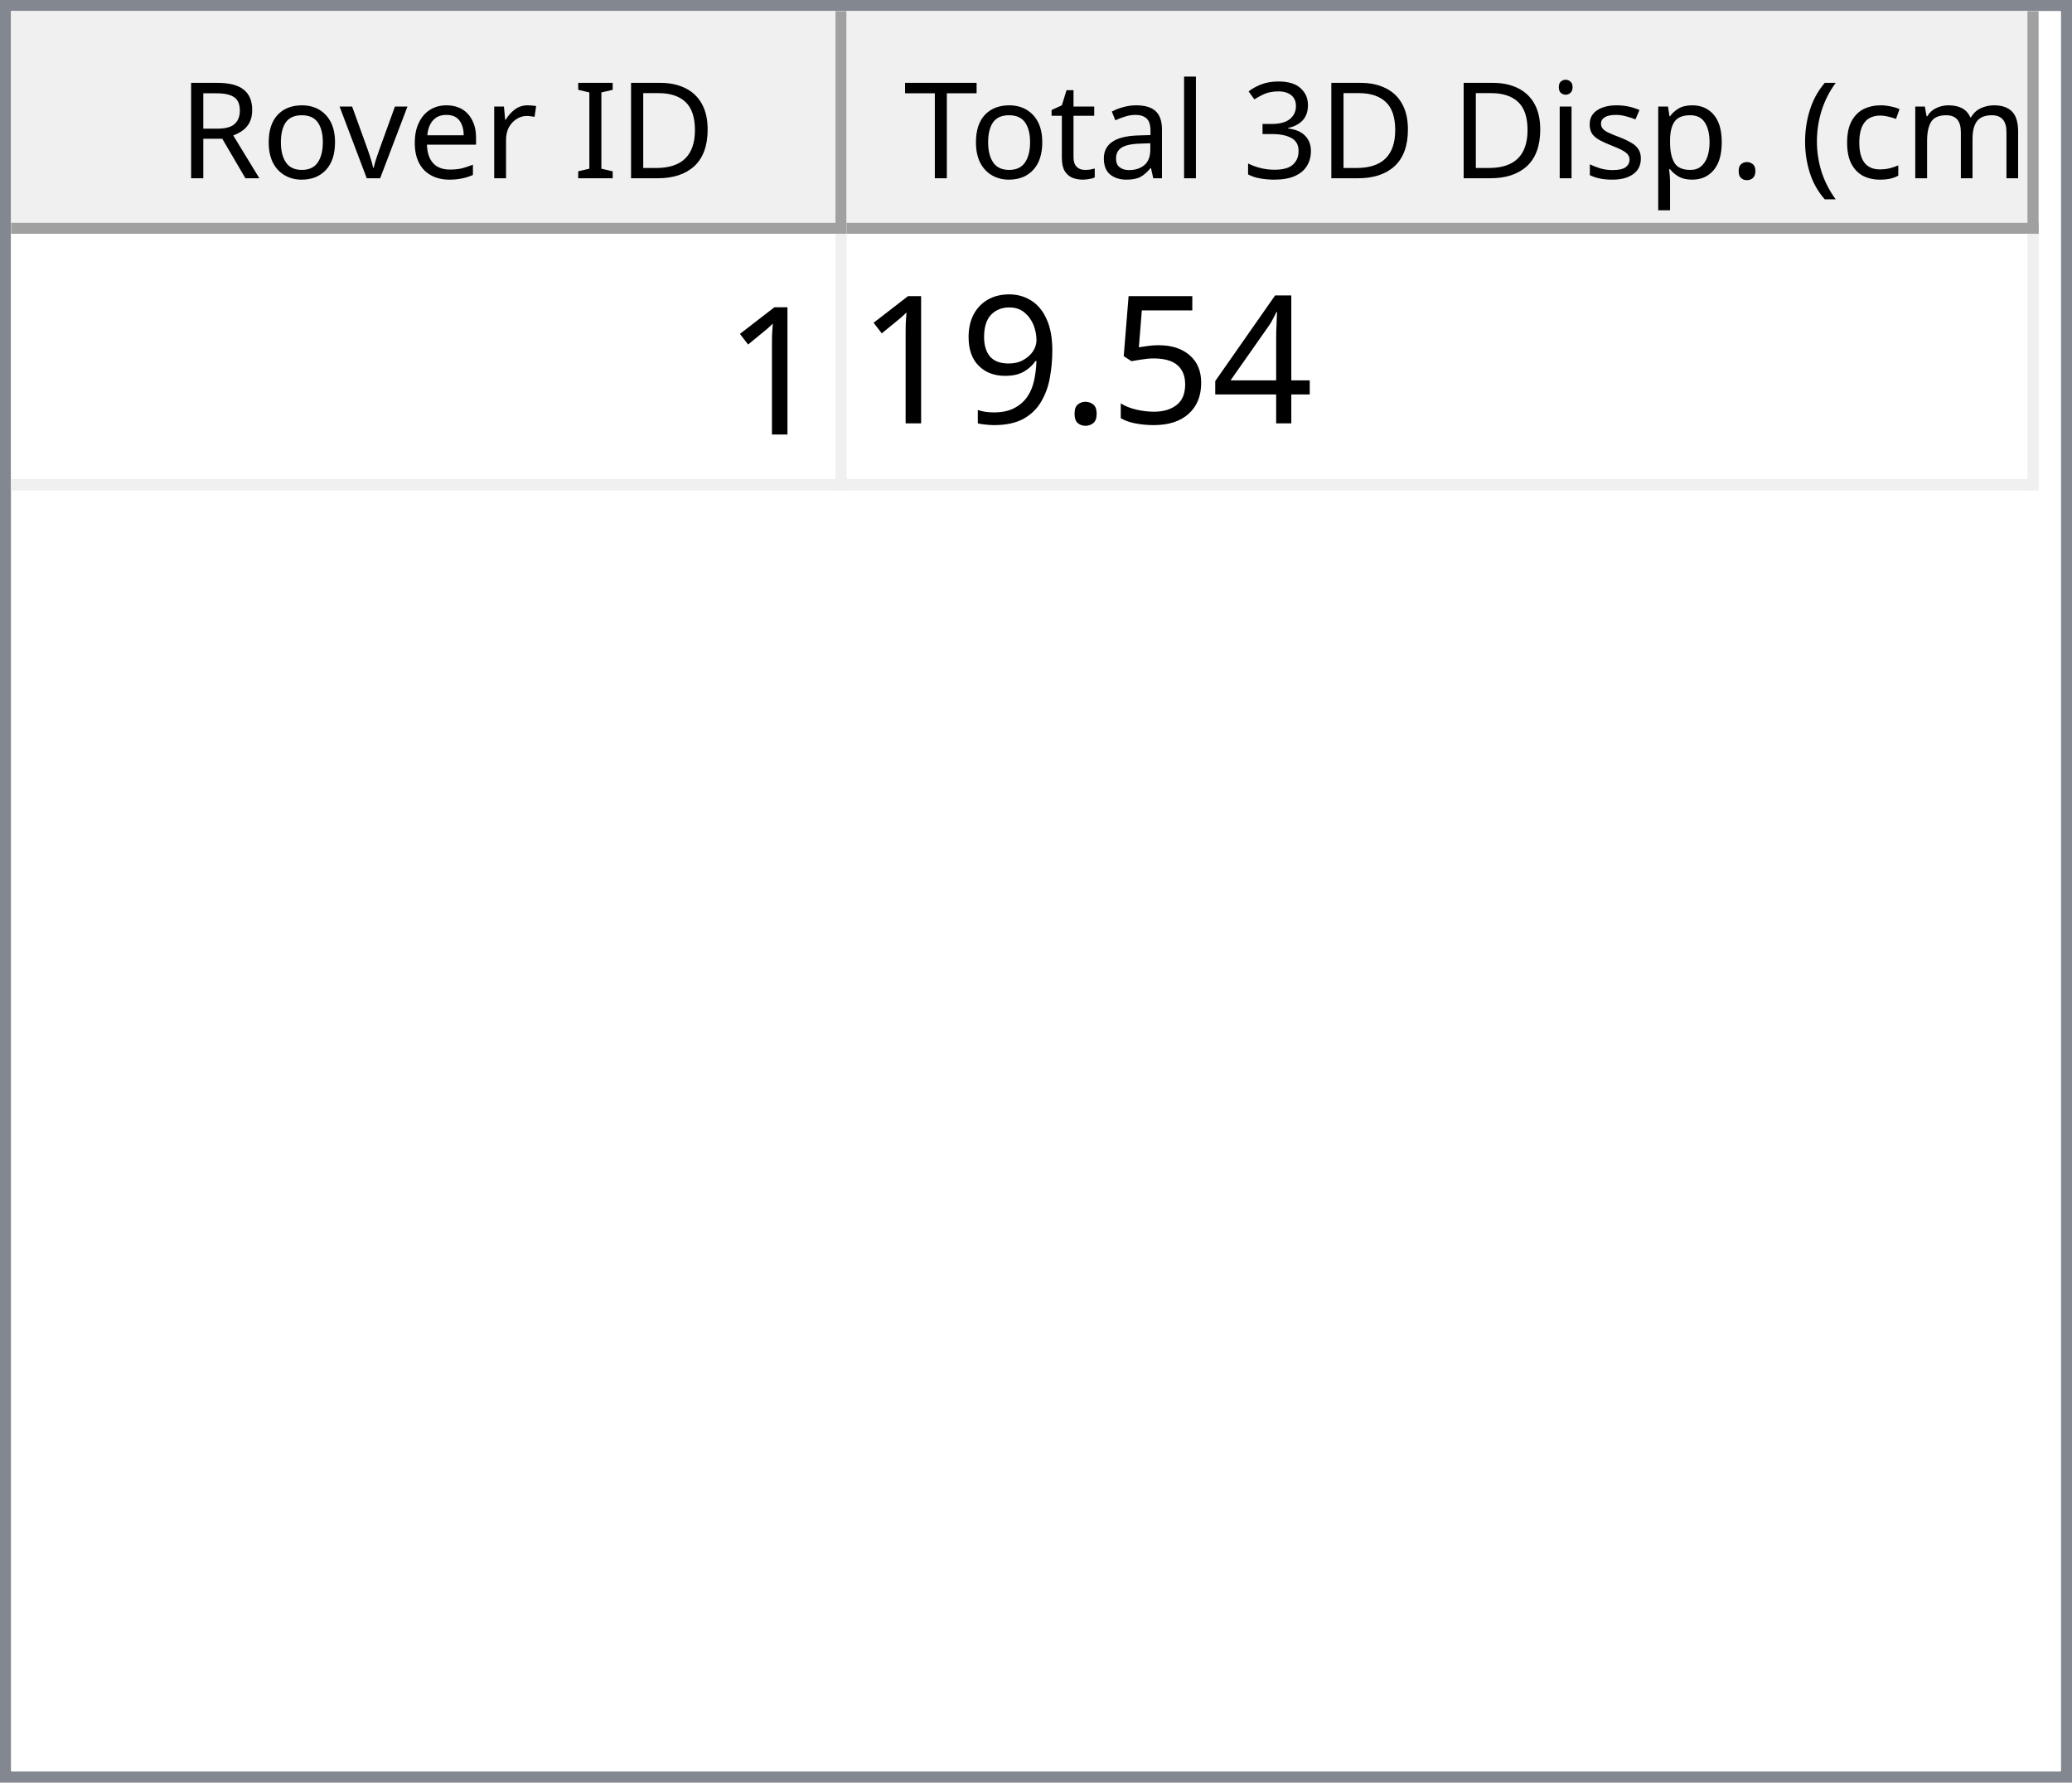
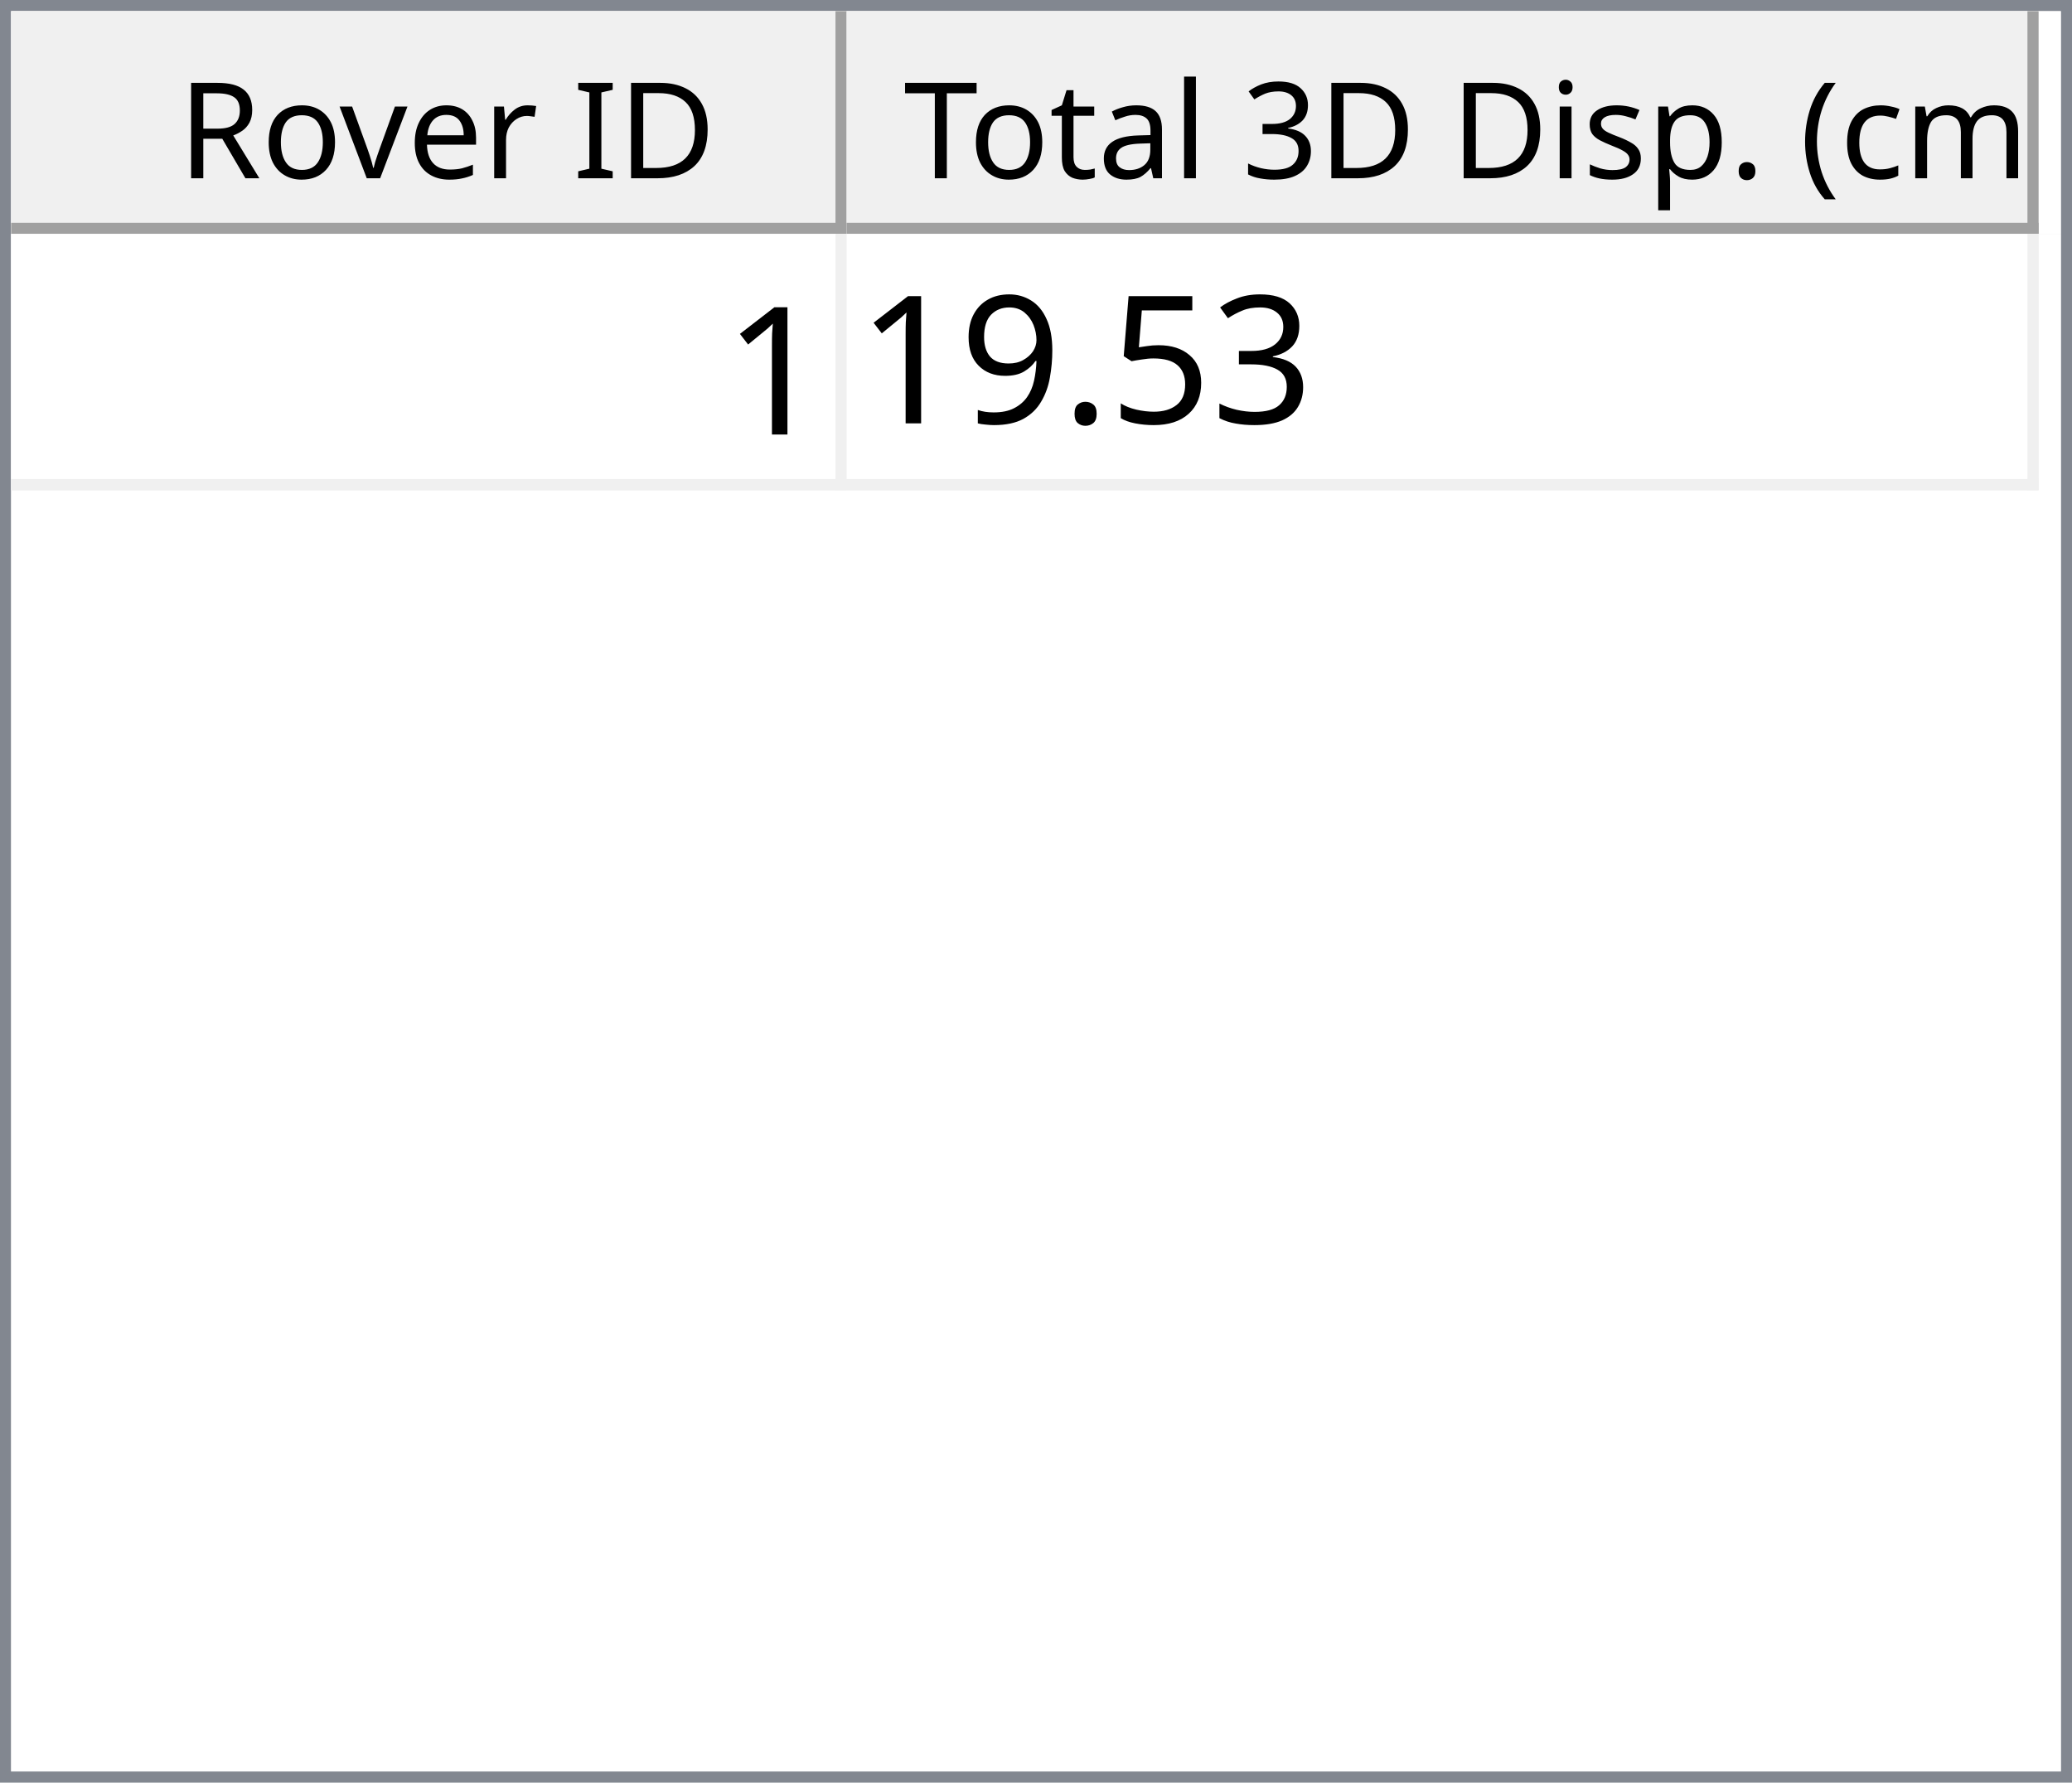
<svg xmlns="http://www.w3.org/2000/svg" style="fill-opacity:1; color-rendering:auto; color-interpolation:auto; text-rendering:auto; stroke:black; stroke-linecap:square; stroke-miterlimit:10; shape-rendering:auto; stroke-opacity:1; fill:black; stroke-dasharray:none; font-weight:normal; stroke-width:1; font-family:'Dialog'; font-style:normal; stroke-linejoin:miter; font-size:12px; stroke-dashoffset:0; image-rendering:auto;" width="186" height="160">
  <defs id="genericDefs" />
  <g>
    <defs id="defs1">
      <clipPath clipPathUnits="userSpaceOnUse" id="clipPath1">
        <path d="M0 0 L186 0 L186 160 L0 160 L0 0 Z" />
      </clipPath>
      <clipPath clipPathUnits="userSpaceOnUse" id="clipPath2">
        <path d="M0 0 L0 160 L186 160 L186 0 Z" />
      </clipPath>
      <clipPath clipPathUnits="userSpaceOnUse" id="clipPath3">
        <path d="M0 0 L0 20 L184 20 L184 0 Z" />
      </clipPath>
      <clipPath clipPathUnits="userSpaceOnUse" id="clipPath4">
        <path d="M0 0 L0 20 L75 20 L75 0 Z" />
      </clipPath>
      <clipPath clipPathUnits="userSpaceOnUse" id="clipPath5">
        <path d="M1 1 L1 19 L74 19 L74 1 Z" />
      </clipPath>
      <clipPath clipPathUnits="userSpaceOnUse" id="clipPath6">
        <path d="M0 0 L0 18 L73 18 L73 0 Z" />
      </clipPath>
      <clipPath clipPathUnits="userSpaceOnUse" id="clipPath7">
        <path d="M-0.5 -0.5 L-0.5 19.5 L74.5 19.5 L74.5 -0.5 Z" />
      </clipPath>
      <clipPath clipPathUnits="userSpaceOnUse" id="clipPath8">
        <path d="M0 0 L0 20 L107 20 L107 0 Z" />
      </clipPath>
      <clipPath clipPathUnits="userSpaceOnUse" id="clipPath9">
        <path d="M1 1 L1 19 L106 19 L106 1 Z" />
      </clipPath>
      <clipPath clipPathUnits="userSpaceOnUse" id="clipPath10">
        <path d="M0 0 L0 18 L105 18 L105 0 Z" />
      </clipPath>
      <clipPath clipPathUnits="userSpaceOnUse" id="clipPath11">
        <path d="M-0.5 -0.5 L-0.5 19.5 L106.5 19.5 L106.5 -0.5 Z" />
      </clipPath>
      <clipPath clipPathUnits="userSpaceOnUse" id="clipPath12">
        <path d="M0 0 L0 138 L184 138 L184 0 Z" />
      </clipPath>
      <clipPath clipPathUnits="userSpaceOnUse" id="clipPath13">
        <path d="M0 0 L0 23 L182 23 L182 0 Z" />
      </clipPath>
      <clipPath clipPathUnits="userSpaceOnUse" id="clipPath14">
        <path d="M-0.5 -0.5 L-0.5 22.5 L181.5 22.5 L181.5 -0.5 Z" />
      </clipPath>
      <clipPath clipPathUnits="userSpaceOnUse" id="clipPath15">
        <path d="M0 0 L0 22 L74 22 L74 0 Z" />
      </clipPath>
      <clipPath clipPathUnits="userSpaceOnUse" id="clipPath16">
        <path d="M0 0 L0 22 L106 22 L106 0 Z" />
      </clipPath>
      <font horiz-adv-x="64.551" id="font1">
        <font-face ascent="107.91" descent="25.098" units-per-em="100" style="font-style:normal; font-family:Segoe UI; font-weight:normal;" />
        <missing-glyph horiz-adv-x="64.551" d="M8.109 0 L8.109 68.266 L56.453 68.266 L56.453 0 L8.109 0 ZM15.328 7.234 L49.219 7.234 L49.219 61.031 L15.328 61.031 L15.328 7.234 Z" />
        <glyph unicode="D" horiz-adv-x="70.117" d="M9.188 0 L9.188 70.016 L28.516 70.016 Q65.531 70.016 65.531 35.891 Q65.531 19.672 55.25 9.836 Q44.969 0 27.734 0 L9.188 0 ZM17.391 62.594 L17.391 7.422 L27.828 7.422 Q41.609 7.422 49.273 14.797 Q56.938 22.172 56.938 35.688 Q56.938 62.594 28.328 62.594 L17.391 62.594 Z" />
        <glyph unicode="I" horiz-adv-x="26.611" d="M17.391 0 L9.188 0 L9.188 70.016 L17.391 70.016 L17.391 0 Z" />
        <glyph unicode=" " horiz-adv-x="27.393" d="" />
        <glyph unicode="r" horiz-adv-x="34.766" d="M34.188 41.891 Q32.078 43.5 28.125 43.5 Q23 43.5 19.555 38.672 Q16.109 33.844 16.109 25.484 L16.109 0 L8.109 0 L8.109 50 L16.109 50 L16.109 39.703 L16.312 39.703 Q18.016 44.969 21.531 47.922 Q25.047 50.875 29.391 50.875 Q32.516 50.875 34.188 50.203 L34.188 41.891 Z" />
        <glyph unicode="e" horiz-adv-x="52.295" d="M48.297 23 L12.984 23 Q13.188 14.656 17.484 10.109 Q21.781 5.562 29.297 5.562 Q37.75 5.562 44.828 11.141 L44.828 3.609 Q38.234 -1.172 27.391 -1.172 Q16.797 -1.172 10.742 5.641 Q4.688 12.453 4.688 24.812 Q4.688 36.469 11.305 43.82 Q17.922 51.172 27.734 51.172 Q37.547 51.172 42.922 44.828 Q48.297 38.484 48.297 27.203 L48.297 23 ZM40.094 29.781 Q40.047 36.719 36.75 40.578 Q33.453 44.438 27.594 44.438 Q21.922 44.438 17.969 40.383 Q14.016 36.328 13.094 29.781 L40.094 29.781 Z" />
        <glyph unicode="v" horiz-adv-x="47.9" d="M47.406 50 L27.484 0 L19.625 0 L0.688 50 L9.469 50 L22.172 13.672 Q23.578 9.672 23.922 6.688 L24.125 6.688 Q24.609 10.453 25.688 13.484 L38.969 50 L47.406 50 Z" />
        <glyph unicode="o" horiz-adv-x="58.594" d="M29 -1.172 Q17.922 -1.172 11.305 5.836 Q4.688 12.844 4.688 24.422 Q4.688 37.016 11.57 44.094 Q18.453 51.172 30.172 51.172 Q41.359 51.172 47.633 44.289 Q53.906 37.406 53.906 25.203 Q53.906 13.234 47.141 6.031 Q40.375 -1.172 29 -1.172 ZM29.594 44.438 Q21.875 44.438 17.383 39.188 Q12.891 33.938 12.891 24.703 Q12.891 15.828 17.43 10.695 Q21.969 5.562 29.594 5.562 Q37.359 5.562 41.531 10.594 Q45.703 15.625 45.703 24.906 Q45.703 34.281 41.531 39.359 Q37.359 44.438 29.594 44.438 Z" />
        <glyph unicode="R" horiz-adv-x="59.814" d="M59.375 0 L49.609 0 L37.891 19.625 Q36.281 22.359 34.766 24.289 Q33.25 26.219 31.664 27.438 Q30.078 28.656 28.25 29.219 Q26.422 29.781 24.125 29.781 L17.391 29.781 L17.391 0 L9.188 0 L9.188 70.016 L30.078 70.016 Q34.672 70.016 38.555 68.867 Q42.438 67.719 45.289 65.375 Q48.141 63.031 49.758 59.547 Q51.375 56.062 51.375 51.375 Q51.375 47.703 50.273 44.656 Q49.172 41.609 47.148 39.211 Q45.125 36.812 42.266 35.133 Q39.406 33.453 35.844 32.516 L35.844 32.328 Q37.594 31.547 38.891 30.547 Q40.188 29.547 41.359 28.18 Q42.531 26.812 43.68 25.078 Q44.828 23.344 46.234 21.047 L59.375 0 ZM17.391 62.594 L17.391 37.203 L28.516 37.203 Q31.594 37.203 34.203 38.133 Q36.812 39.062 38.719 40.797 Q40.625 42.531 41.703 45.047 Q42.781 47.562 42.781 50.688 Q42.781 56.297 39.141 59.445 Q35.5 62.594 28.609 62.594 L17.391 62.594 Z" />
        <glyph unicode=")" horiz-adv-x="30.176" d="M8.297 -15.922 L1.172 -15.922 Q16.406 2.344 16.406 26.812 Q16.406 51.469 1.078 70.016 L8.297 70.016 Q23.531 52.156 23.531 26.703 Q23.531 1.375 8.297 -15.922 Z" />
        <glyph unicode="m" horiz-adv-x="86.133" d="M79.109 0 L71.094 0 L71.094 28.719 Q71.094 37.016 68.531 40.727 Q65.969 44.438 59.906 44.438 Q54.781 44.438 51.195 39.75 Q47.609 35.062 47.609 28.516 L47.609 0 L39.594 0 L39.594 29.688 Q39.594 44.438 28.219 44.438 Q22.953 44.438 19.531 40.016 Q16.109 35.594 16.109 28.516 L16.109 0 L8.109 0 L8.109 50 L16.109 50 L16.109 42.094 L16.312 42.094 Q21.625 51.172 31.844 51.172 Q36.969 51.172 40.773 48.312 Q44.578 45.453 46 40.828 Q51.562 51.172 62.594 51.172 Q79.109 51.172 79.109 30.812 L79.109 0 Z" />
        <glyph unicode="c" horiz-adv-x="46.191" d="M42.188 2.297 Q36.422 -1.172 28.516 -1.172 Q17.828 -1.172 11.258 5.789 Q4.688 12.75 4.688 23.828 Q4.688 36.188 11.766 43.68 Q18.844 51.172 30.672 51.172 Q37.25 51.172 42.281 48.734 L42.281 40.531 Q36.719 44.438 30.375 44.438 Q22.703 44.438 17.797 38.945 Q12.891 33.453 12.891 24.516 Q12.891 15.719 17.508 10.641 Q22.125 5.562 29.891 5.562 Q36.422 5.562 42.188 9.906 L42.188 2.297 Z" />
        <glyph unicode="(" horiz-adv-x="30.176" d="M29.109 -15.922 L21.969 -15.922 Q6.844 1.375 6.844 26.703 Q6.844 52.156 21.969 70.016 L29.203 70.016 Q13.875 51.469 13.875 26.812 Q13.875 2.344 29.109 -15.922 Z" />
        <glyph unicode="." horiz-adv-x="21.68" d="M10.891 -1.078 Q8.641 -1.078 7.055 0.539 Q5.469 2.156 5.469 4.391 Q5.469 6.641 7.055 8.273 Q8.641 9.906 10.891 9.906 Q13.188 9.906 14.797 8.273 Q16.406 6.641 16.406 4.391 Q16.406 2.156 14.797 0.539 Q13.188 -1.078 10.891 -1.078 Z" />
        <glyph unicode="p" horiz-adv-x="58.789" d="M16.312 7.234 L16.109 7.234 L16.109 -23 L8.109 -23 L8.109 50 L16.109 50 L16.109 41.219 L16.312 41.219 Q22.219 51.172 33.594 51.172 Q43.266 51.172 48.688 44.461 Q54.109 37.75 54.109 26.469 Q54.109 13.922 48 6.375 Q41.891 -1.172 31.297 -1.172 Q21.578 -1.172 16.312 7.234 ZM16.109 27.391 L16.109 20.406 Q16.109 14.203 20.141 9.883 Q24.172 5.562 30.375 5.562 Q37.641 5.562 41.773 11.133 Q45.906 16.703 45.906 26.609 Q45.906 34.969 42.047 39.703 Q38.188 44.438 31.594 44.438 Q24.609 44.438 20.359 39.578 Q16.109 34.719 16.109 27.391 Z" />
        <glyph unicode="s" horiz-adv-x="42.432" d="M5.078 1.812 L5.078 10.406 Q11.625 5.562 19.484 5.562 Q30.031 5.562 30.031 12.594 Q30.031 14.594 29.125 15.992 Q28.219 17.391 26.68 18.461 Q25.141 19.531 23.07 20.383 Q21 21.234 18.609 22.172 Q15.281 23.484 12.766 24.828 Q10.25 26.172 8.57 27.859 Q6.891 29.547 6.031 31.695 Q5.172 33.844 5.172 36.719 Q5.172 40.234 6.789 42.945 Q8.406 45.656 11.086 47.484 Q13.766 49.312 17.211 50.242 Q20.656 51.172 24.312 51.172 Q30.812 51.172 35.938 48.922 L35.938 40.828 Q30.422 44.438 23.25 44.438 Q21 44.438 19.195 43.922 Q17.391 43.406 16.094 42.477 Q14.797 41.547 14.086 40.258 Q13.375 38.969 13.375 37.406 Q13.375 35.453 14.086 34.133 Q14.797 32.812 16.164 31.789 Q17.531 30.766 19.484 29.938 Q21.438 29.109 23.922 28.125 Q27.25 26.859 29.883 25.516 Q32.516 24.172 34.375 22.484 Q36.234 20.797 37.234 18.602 Q38.234 16.406 38.234 13.375 Q38.234 9.672 36.602 6.938 Q34.969 4.203 32.234 2.398 Q29.5 0.594 25.93 -0.289 Q22.359 -1.172 18.453 -1.172 Q10.75 -1.172 5.078 1.812 Z" />
        <glyph unicode="i" horiz-adv-x="24.219" d="M12.203 62.703 Q10.062 62.703 8.547 64.164 Q7.031 65.625 7.031 67.875 Q7.031 70.125 8.547 71.609 Q10.062 73.094 12.203 73.094 Q14.406 73.094 15.945 71.609 Q17.484 70.125 17.484 67.875 Q17.484 65.719 15.945 64.211 Q14.406 62.703 12.203 62.703 ZM16.109 0 L8.109 0 L8.109 50 L16.109 50 L16.109 0 Z" />
        <glyph unicode="3" horiz-adv-x="53.906" d="M46.531 19.828 Q46.531 15.094 44.75 11.211 Q42.969 7.328 39.719 4.57 Q36.469 1.812 31.93 0.297 Q27.391 -1.219 21.922 -1.219 Q11.922 -1.219 6 2.594 L6 11.188 Q13.094 5.609 22.219 5.609 Q25.875 5.609 28.828 6.539 Q31.781 7.469 33.906 9.227 Q36.031 10.984 37.18 13.477 Q38.328 15.969 38.328 19.094 Q38.328 32.812 18.797 32.812 L12.984 32.812 L12.984 39.594 L18.5 39.594 Q35.797 39.594 35.797 52.484 Q35.797 64.406 22.609 64.406 Q15.188 64.406 8.688 59.422 L8.688 67.188 Q15.375 71.188 24.609 71.188 Q29 71.188 32.57 69.969 Q36.141 68.75 38.68 66.555 Q41.219 64.359 42.609 61.281 Q44 58.203 44 54.5 Q44 40.672 30.031 36.719 L30.031 36.531 Q33.594 36.141 36.625 34.797 Q39.656 33.453 41.852 31.305 Q44.047 29.156 45.289 26.25 Q46.531 23.344 46.531 19.828 Z" />
        <glyph unicode="l" horiz-adv-x="24.219" d="M16.109 0 L8.109 0 L8.109 74.031 L16.109 74.031 L16.109 0 Z" />
        <glyph unicode="a" horiz-adv-x="50.879" d="M43.891 0 L35.891 0 L35.891 7.812 L35.688 7.812 Q30.469 -1.172 20.312 -1.172 Q12.844 -1.172 8.617 2.781 Q4.391 6.734 4.391 13.281 Q4.391 27.297 20.906 29.594 L35.891 31.688 Q35.891 44.438 25.594 44.438 Q16.547 44.438 9.281 38.281 L9.281 46.484 Q16.656 51.172 26.266 51.172 Q43.891 51.172 43.891 32.516 L43.891 0 ZM35.891 25.297 L23.828 23.641 Q18.266 22.859 15.43 20.875 Q12.594 18.891 12.594 13.875 Q12.594 10.203 15.211 7.883 Q17.828 5.562 22.172 5.562 Q28.125 5.562 32.008 9.742 Q35.891 13.922 35.891 20.312 L35.891 25.297 Z" />
        <glyph unicode="t" horiz-adv-x="33.887" d="M31.297 0.484 Q28.469 -1.078 23.828 -1.078 Q10.688 -1.078 10.688 13.578 L10.688 43.172 L2.094 43.172 L2.094 50 L10.688 50 L10.688 62.203 L18.703 64.797 L18.703 50 L31.297 50 L31.297 43.172 L18.703 43.172 L18.703 14.984 Q18.703 9.969 20.414 7.82 Q22.125 5.672 26.078 5.672 Q29.109 5.672 31.297 7.328 L31.297 0.484 Z" />
        <glyph unicode="T" horiz-adv-x="52.393" d="M50.594 62.594 L30.375 62.594 L30.375 0 L22.172 0 L22.172 62.594 L2 62.594 L2 70.016 L50.594 70.016 L50.594 62.594 Z" />
      </font>
      <font horiz-adv-x="75.0" id="font2">
        <font-face ascent="100.537" descent="21.973" units-per-em="100" style="font-style:normal; font-family:sans-serif; font-weight:normal;" />
        <missing-glyph horiz-adv-x="75.0" d="M12.5 0 L12.5 62.5 L62.5 62.5 L62.5 0 L12.5 0 ZM14.062 1.562 L60.938 1.562 L60.938 60.938 L14.062 60.938 L14.062 1.562 Z" />
        <glyph unicode="1" horiz-adv-x="55.615" d="M37.25 0 L28.469 0 L28.469 56 Q25.297 52.984 20.141 49.953 Q14.984 46.922 10.891 45.406 L10.891 53.906 Q18.266 57.375 23.781 62.305 Q29.297 67.234 31.594 71.875 L37.25 71.875 L37.25 0 Z" />
-         <glyph unicode="4" horiz-adv-x="55.615" d="M32.328 0 L32.328 17.141 L1.266 17.141 L1.266 25.203 L33.938 71.578 L41.109 71.578 L41.109 25.203 L50.781 25.203 L50.781 17.141 L41.109 17.141 L41.109 0 L32.328 0 ZM32.328 25.203 L32.328 57.469 L9.906 25.203 L32.328 25.203 Z" />
+         <glyph unicode="3" horiz-adv-x="55.615" d="M4.203 18.891 L12.984 20.062 Q14.5 12.594 18.141 9.297 Q21.781 6 27 6 Q33.203 6 37.477 10.297 Q41.75 14.594 41.75 20.953 Q41.75 27 37.797 30.93 Q33.844 34.859 27.734 34.859 Q25.25 34.859 21.531 33.891 L22.516 41.609 Q23.391 41.5 23.922 41.5 Q29.547 41.5 34.039 44.43 Q38.531 47.359 38.531 53.469 Q38.531 58.297 35.258 61.477 Q31.984 64.656 26.812 64.656 Q21.688 64.656 18.266 61.43 Q14.844 58.203 13.875 51.766 L5.078 53.328 Q6.688 62.156 12.398 67.016 Q18.109 71.875 26.609 71.875 Q32.469 71.875 37.398 69.359 Q42.328 66.844 44.945 62.5 Q47.562 58.156 47.562 53.266 Q47.562 48.641 45.07 44.828 Q42.578 41.016 37.703 38.766 Q44.047 37.312 47.562 32.695 Q51.078 28.078 51.078 21.141 Q51.078 11.766 44.242 5.25 Q37.406 -1.266 26.953 -1.266 Q17.531 -1.266 11.305 4.352 Q5.078 9.969 4.203 18.891 Z" />
        <glyph unicode="5" horiz-adv-x="55.615" d="M4.156 18.75 L13.375 19.531 Q14.406 12.797 18.141 9.398 Q21.875 6 27.156 6 Q33.5 6 37.891 10.789 Q42.281 15.578 42.281 23.484 Q42.281 31 38.062 35.352 Q33.844 39.703 27 39.703 Q22.75 39.703 19.336 37.773 Q15.922 35.844 13.969 32.766 L5.719 33.844 L12.641 70.609 L48.25 70.609 L48.25 62.203 L19.672 62.203 L15.828 42.969 Q22.266 47.469 29.344 47.469 Q38.719 47.469 45.164 40.969 Q51.609 34.469 51.609 24.266 Q51.609 14.547 45.953 7.469 Q39.062 -1.219 27.156 -1.219 Q17.391 -1.219 11.211 4.25 Q5.031 9.719 4.156 18.75 Z" />
        <glyph unicode="." horiz-adv-x="27.783" d="M9.078 0 L9.078 10.016 L19.094 10.016 L19.094 0 L9.078 0 Z" />
        <glyph unicode="9" horiz-adv-x="55.615" d="M5.469 16.547 L13.922 17.328 Q14.984 11.375 18.016 8.688 Q21.047 6 25.781 6 Q29.828 6 32.883 7.859 Q35.938 9.719 37.891 12.82 Q39.844 15.922 41.164 21.195 Q42.484 26.469 42.484 31.938 Q42.484 32.516 42.438 33.688 Q39.797 29.5 35.234 26.883 Q30.672 24.266 25.344 24.266 Q16.453 24.266 10.305 30.711 Q4.156 37.156 4.156 47.703 Q4.156 58.594 10.578 65.234 Q17 71.875 26.656 71.875 Q33.641 71.875 39.43 68.117 Q45.219 64.359 48.219 57.398 Q51.219 50.438 51.219 37.25 Q51.219 23.531 48.242 15.406 Q45.266 7.281 39.383 3.031 Q33.5 -1.219 25.594 -1.219 Q17.188 -1.219 11.867 3.445 Q6.547 8.109 5.469 16.547 ZM41.453 48.141 Q41.453 55.719 37.43 60.156 Q33.406 64.594 27.734 64.594 Q21.875 64.594 17.531 59.812 Q13.188 55.031 13.188 47.406 Q13.188 40.578 17.312 36.305 Q21.438 32.031 27.484 32.031 Q33.594 32.031 37.523 36.305 Q41.453 40.578 41.453 48.141 Z" />
      </font>
    </defs>
    <g style="fill:white; stroke:white;">
      <rect x="0" y="0" width="186" style="clip-path:url(#clipPath1); stroke:none;" height="160" />
    </g>
    <g style="fill:white; text-rendering:optimizeSpeed; color-rendering:optimizeSpeed; image-rendering:optimizeSpeed; shape-rendering:crispEdges; stroke:white; color-interpolation:sRGB;">
      <rect x="0" width="186" height="160" y="0" style="stroke:none;" />
      <path style="stroke:none;" d="M0 160 L186 160 L186 0 L0 0 Z" />
    </g>
    <g style="fill:rgb(240,240,240); font-family:'Segoe UI'; stroke:rgb(240,240,240);">
      <rect x="0" y="0" width="186" style="clip-path:url(#clipPath2); stroke:none;" height="160" />
    </g>
    <g style="fill:rgb(130,135,144); font-family:'Segoe UI'; stroke:rgb(130,135,144);">
      <path d="M0 0 L186 0 L186 160 L0 160 L0 0 ZM1 1 L185 1 L185 159 L1 159 L1 1 Z" style="fill-rule:evenodd; clip-path:url(#clipPath2); stroke:none;" />
    </g>
    <g style="fill:white; font-family:'Segoe UI'; stroke:white;" transform="translate(1,1)">
      <rect x="0" y="0" width="184" style="clip-path:url(#clipPath3); stroke:none;" height="20" />
    </g>
    <g style="fill:rgb(240,240,240); font-family:'Segoe UI'; stroke:rgb(240,240,240);" transform="translate(1,1)">
      <rect x="0" y="0" width="75" style="clip-path:url(#clipPath4); stroke:none;" height="20" />
    </g>
    <g style="font-family:'Segoe UI';" transform="translate(2,2)">
      <text x="14" xml:space="preserve" y="14" style="clip-path:url(#clipPath6); stroke:none;">Rover ID</text>
    </g>
    <g style="fill:rgb(160,160,160); font-family:'Segoe UI'; stroke:rgb(160,160,160); stroke-linejoin:bevel;" transform="translate(1.5,1.5)">
      <line x1="74" x2="74" y1="0" style="fill:none; clip-path:url(#clipPath7);" y2="19" />
    </g>
    <g style="fill:rgb(160,160,160); font-family:'Segoe UI'; stroke:rgb(160,160,160); stroke-linejoin:bevel;" transform="matrix(1,0,0,1,1,1) translate(0.5,0.5)">
      <line x1="0" x2="74" y1="19" style="fill:none; clip-path:url(#clipPath7);" y2="19" />
    </g>
    <g style="fill:rgb(240,240,240); font-family:'Segoe UI'; stroke:rgb(240,240,240);" transform="translate(76,1)">
      <rect x="0" y="0" width="107" style="clip-path:url(#clipPath8); stroke:none;" height="20" />
    </g>
    <g style="font-family:'Segoe UI';" transform="translate(77,2)">
      <text x="1" xml:space="preserve" y="14" style="clip-path:url(#clipPath10); stroke:none;"> Total 3D Disp. (cm)</text>
    </g>
    <g style="fill:rgb(160,160,160); font-family:'Segoe UI'; stroke:rgb(160,160,160); stroke-linejoin:bevel;" transform="translate(76.5,1.5)">
      <line x1="106" x2="106" y1="0" style="fill:none; clip-path:url(#clipPath11);" y2="19" />
    </g>
    <g style="fill:rgb(160,160,160); font-family:'Segoe UI'; stroke:rgb(160,160,160); stroke-linejoin:bevel;" transform="matrix(1,0,0,1,76,1) translate(0.5,0.5)">
      <line x1="0" x2="106" y1="19" style="fill:none; clip-path:url(#clipPath11);" y2="19" />
    </g>
    <g style="fill:white; font-family:'Segoe UI'; stroke:white;" transform="translate(1,21)">
      <rect x="0" y="0" width="184" style="clip-path:url(#clipPath12); stroke:none;" height="138" />
    </g>
    <g style="fill:rgb(240,240,240); font-size:16px; font-family:sans-serif; stroke:rgb(240,240,240);" transform="translate(1,21)">
      <rect x="0" y="0" width="182" style="clip-path:url(#clipPath13); stroke:none;" height="23" />
      <line transform="translate(0.5,0.5)" x1="0" x2="181" y1="22" style="clip-path:url(#clipPath14); fill:none; stroke-linejoin:bevel;" y2="22" />
    </g>
    <g transform="matrix(1,0,0,1,1,21) translate(0.5,0.5)" style="fill:rgb(240,240,240); font-size:16px; font-family:sans-serif; stroke:rgb(240,240,240); stroke-linejoin:bevel;">
      <line x1="74" x2="74" y1="0" style="fill:none; clip-path:url(#clipPath14);" y2="22" />
    </g>
    <g transform="matrix(1,0,0,1,1,21) translate(0.5,0.5)" style="fill:rgb(240,240,240); font-size:16px; font-family:sans-serif; stroke:rgb(240,240,240); stroke-linejoin:bevel;">
      <line x1="181" x2="181" y1="0" style="fill:none; clip-path:url(#clipPath14);" y2="22" />
    </g>
    <g style="fill:white; font-size:16px; font-family:sans-serif; stroke:white;" transform="matrix(1,0,0,1,1,21)">
      <rect x="0" y="0" width="74" style="clip-path:url(#clipPath15); stroke:none;" height="22" />
      <text x="64" y="18" style="fill:black; clip-path:url(#clipPath15); stroke:none;" xml:space="preserve">1</text>
    </g>
    <g style="fill:white; font-size:16px; font-family:sans-serif; stroke:white;" transform="matrix(1,0,0,1,1,21) translate(75,0)">
      <rect x="0" y="0" width="106" style="clip-path:url(#clipPath16); stroke:none;" height="22" />
-       <text x="1" y="17" style="fill:black; clip-path:url(#clipPath16); stroke:none;" xml:space="preserve">19.54</text>
+       <text x="1" y="17" style="fill:black; clip-path:url(#clipPath16); stroke:none;" xml:space="preserve">19.53</text>
    </g>
  </g>
</svg>
